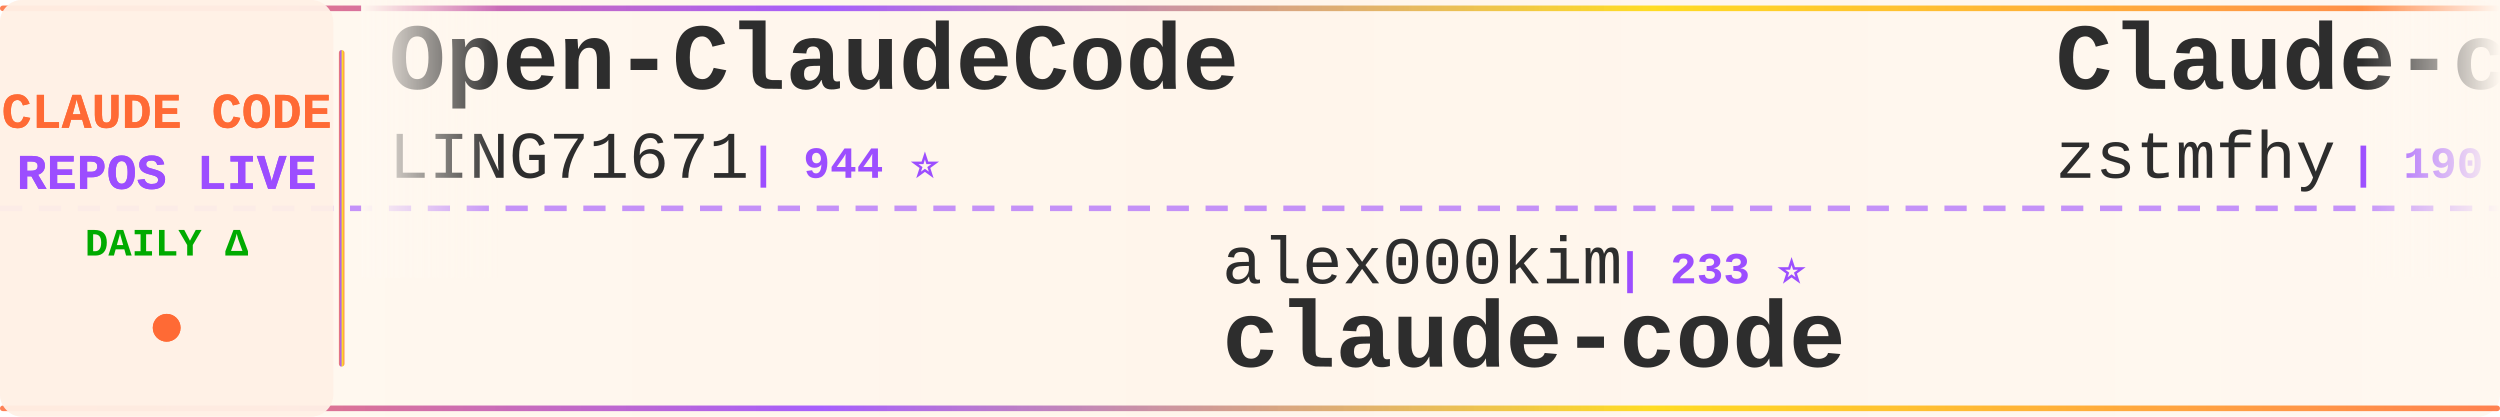
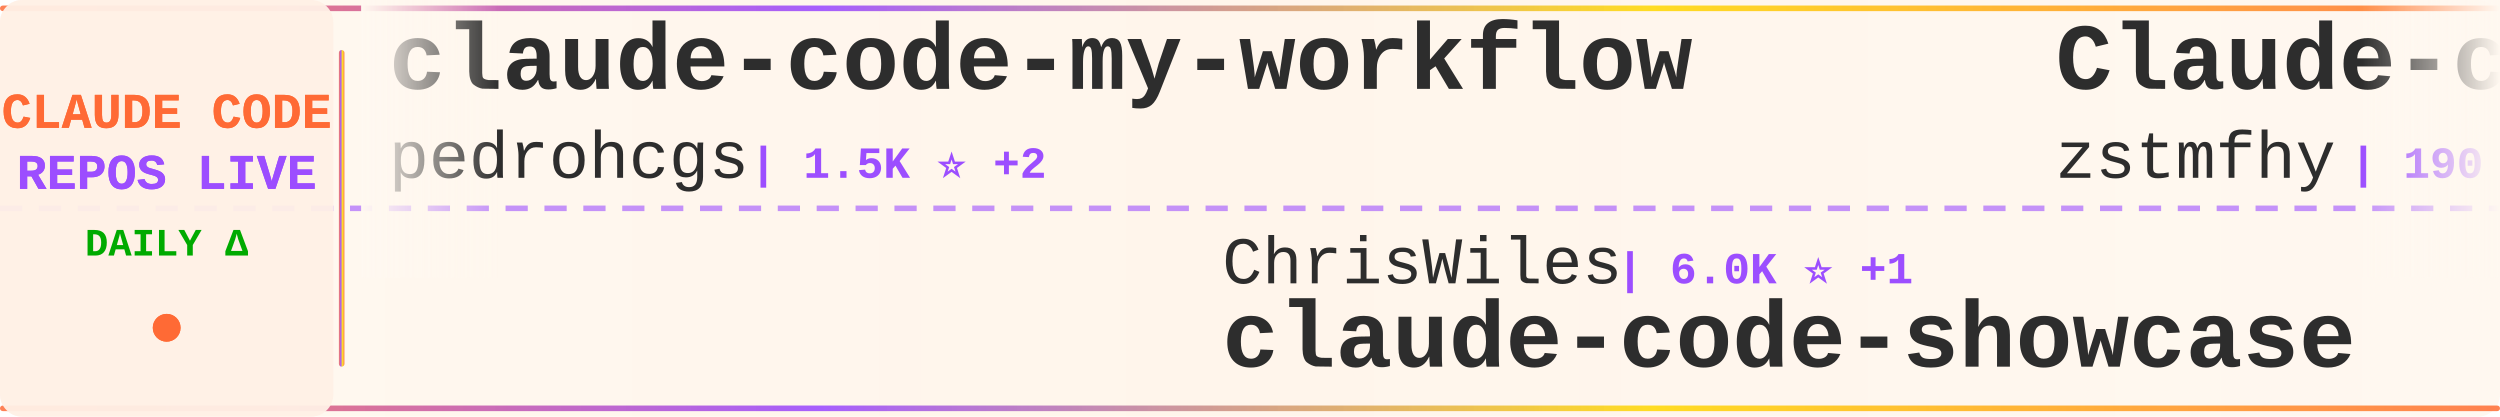
<svg xmlns="http://www.w3.org/2000/svg" width="900" height="150">
  <defs>
    <linearGradient id="tickerBg" x1="0%" y1="0%" x2="100%" y2="0%">
      <stop offset="0%" style="stop-color:#fff8f0;stop-opacity:0.98" />
      <stop offset="50%" style="stop-color:#fff5eb;stop-opacity:1" />
      <stop offset="100%" style="stop-color:#fff8f0;stop-opacity:0.98" />
    </linearGradient>
    <linearGradient id="borderGrad" x1="0%" y1="0%" x2="100%" y2="0%">
      <stop offset="0%" style="stop-color:#FF6B35;stop-opacity:0.85">
        <animate attributeName="stop-opacity" values="0.85;1;0.85" dur="2s" repeatCount="indefinite" />
      </stop>
      <stop offset="33%" style="stop-color:#9C4EFF;stop-opacity:0.9">
        <animate attributeName="stop-opacity" values="0.9;1;0.9" dur="2.2s" repeatCount="indefinite" />
      </stop>
      <stop offset="66%" style="stop-color:#FFD700;stop-opacity:0.85">
        <animate attributeName="stop-opacity" values="0.85;1;0.85" dur="1.8s" repeatCount="indefinite" />
      </stop>
      <stop offset="100%" style="stop-color:#FF6B35;stop-opacity:0.85">
        <animate attributeName="stop-opacity" values="0.85;1;0.85" dur="2s" repeatCount="indefinite" />
      </stop>
    </linearGradient>
    <filter id="textGlow">
      <feGaussianBlur stdDeviation="0.15" result="coloredBlur" />
      <feMerge>
        <feMergeNode in="coloredBlur" />
        <feMergeNode in="SourceGraphic" />
      </feMerge>
    </filter>
    <filter id="metricGlow">
      <feGaussianBlur stdDeviation="0.2" result="coloredBlur" />
      <feMerge>
        <feMergeNode in="coloredBlur" />
        <feMergeNode in="SourceGraphic" />
      </feMerge>
    </filter>
    <linearGradient id="leftFade" x1="0%" y1="0%" x2="100%" y2="0%">
      <stop offset="0%" style="stop-color:#fff8f0;stop-opacity:1" />
      <stop offset="100%" style="stop-color:#fff8f0;stop-opacity:0" />
    </linearGradient>
    <linearGradient id="rightFade" x1="0%" y1="0%" x2="100%" y2="0%">
      <stop offset="0%" style="stop-color:#fff8f0;stop-opacity:0" />
      <stop offset="100%" style="stop-color:#fff8f0;stop-opacity:1" />
    </linearGradient>
  </defs>
  <rect width="900" height="150" fill="url(#tickerBg)" rx="8" />
  <rect x="0" y="2" width="900" height="2" fill="url(#borderGrad)" rx="1" />
  <rect x="0" y="146" width="900" height="2" fill="url(#borderGrad)" rx="1" />
  <line x1="0" y1="75" x2="900" y2="75" stroke="#9C4EFF" stroke-width="2" stroke-dasharray="8 6" opacity="0.6" />
  <rect x="0" y="0" width="120" height="150" fill="#fff0e6" opacity="0.95" rx="8" />
  <text x="60" y="46" font-family="'Courier New', monospace" font-size="18" font-weight="bold" fill="#FF6B35" text-anchor="middle" filter="url(#textGlow)">
    CLAUDE CODE
  </text>
  <text x="60" y="68" font-family="'Courier New', monospace" font-size="18" font-weight="bold" fill="#9C4EFF" text-anchor="middle" filter="url(#textGlow)">
    REPOS LIVE
  </text>
  <text x="60" y="92" font-family="'Courier New', monospace" font-size="14" font-weight="bold" fill="#00aa00" text-anchor="middle">
    DAILY Δ
  </text>
  <circle cx="60" cy="118" r="5" fill="#FF6B35" filter="url(#metricGlow)">
    <animate attributeName="r" values="4;6;4" dur="1.5s" repeatCount="indefinite" />
    <animate attributeName="opacity" values="0.6;1;0.6" dur="1.5s" repeatCount="indefinite" />
  </circle>
  <rect x="122" y="18" width="2" height="114" fill="url(#borderGrad)" rx="1" />
  <clipPath id="tickerClip">
    <rect x="130" y="0" width="770" height="150" />
  </clipPath>
  <g clip-path="url(#tickerClip)">
    <g id="tickerItems">
      <animateTransform attributeName="transform" attributeType="XML" type="translate" from="0 0" to="-3000 0" dur="54s" repeatCount="indefinite" />
      <g transform="translate(0, 0)">
-         <text x="140" y="32" font-family="'Courier New', monospace" font-size="34" font-weight="bold" fill="#2d2d2d">Open-ClaudeCode</text>
-         <text x="140" y="64" font-family="'Courier New', monospace" font-size="24" font-weight="normal" fill="#2d2d2d" opacity="1.0">LING71671</text>
-         <text x="270" y="64" font-family="'Courier New', monospace" font-size="16" font-weight="bold" fill="#9C4EFF"> | 944 ⭐</text>
+         <text x="140" y="32" font-family="'Courier New', monospace" font-size="34" font-weight="bold" fill="#2d2d2d">claude-code-my-workflow</text>
+         <text x="140" y="64" font-family="'Courier New', monospace" font-size="24" font-weight="normal" fill="#2d2d2d" opacity="1.0">pedrohcgs</text>
+         <text x="270" y="64" font-family="'Courier New', monospace" font-size="16" font-weight="bold" fill="#9C4EFF"> | 1.5K ⭐ +2</text>
      </g>
      <g transform="translate(300, 0)">
-         <text x="140" y="102" font-family="'Courier New', monospace" font-size="24" font-weight="normal" fill="#2d2d2d" opacity="1.0">alex000kim</text>
-         <text x="282" y="102" font-family="'Courier New', monospace" font-size="16" font-weight="bold" fill="#9C4EFF"> | 233 ⭐</text>
-         <text x="140" y="132" font-family="'Courier New', monospace" font-size="34" font-weight="bold" fill="#2d2d2d">claude-code</text>
+         <text x="140" y="102" font-family="'Courier New', monospace" font-size="24" font-weight="normal" fill="#2d2d2d" opacity="1.0">ChrisWiles</text>
+         <text x="282" y="102" font-family="'Courier New', monospace" font-size="16" font-weight="bold" fill="#9C4EFF"> | 6.0K ⭐ +1</text>
+         <text x="140" y="132" font-family="'Courier New', monospace" font-size="34" font-weight="bold" fill="#2d2d2d">claude-code-showcase</text>
      </g>
      <g transform="translate(600, 0)">
        <text x="140" y="32" font-family="'Courier New', monospace" font-size="34" font-weight="bold" fill="#2d2d2d">Claude-code</text>
        <text x="140" y="64" font-family="'Courier New', monospace" font-size="24" font-weight="normal" fill="#2d2d2d" opacity="1.0">zstmfhy</text>
        <text x="246" y="64" font-family="'Courier New', monospace" font-size="16" font-weight="bold" fill="#9C4EFF"> | 190 ⭐</text>
      </g>
      <g transform="translate(900, 0)">
-         <text x="140" y="102" font-family="'Courier New', monospace" font-size="24" font-weight="normal" fill="#2d2d2d" opacity="1.0">shareAI-lab</text>
-         <text x="294" y="102" font-family="'Courier New', monospace" font-size="16" font-weight="bold" fill="#9C4EFF"> | 74.7K ⭐ +24</text>
-         <text x="140" y="132" font-family="'Courier New', monospace" font-size="34" font-weight="bold" fill="#2d2d2d">learn-claude-code</text>
+         <text x="140" y="102" font-family="'Courier New', monospace" font-size="24" font-weight="normal" fill="#2d2d2d" opacity="1.0">Alishahryar1</text>
+         <text x="306" y="102" font-family="'Courier New', monospace" font-size="16" font-weight="bold" fill="#9C4EFF"> | 46.1K ⭐ +36</text>
+         <text x="140" y="132" font-family="'Courier New', monospace" font-size="34" font-weight="bold" fill="#2d2d2d">free-claude-code</text>
      </g>
      <g transform="translate(1200, 0)">
-         <text x="140" y="32" font-family="'Courier New', monospace" font-size="34" font-weight="bold" fill="#2d2d2d">claude-code-showcase</text>
-         <text x="140" y="64" font-family="'Courier New', monospace" font-size="24" font-weight="normal" fill="#2d2d2d" opacity="1.0">ChrisWiles</text>
-         <text x="282" y="64" font-family="'Courier New', monospace" font-size="16" font-weight="bold" fill="#9C4EFF"> | 6.0K ⭐</text>
+         <text x="140" y="32" font-family="'Courier New', monospace" font-size="34" font-weight="bold" fill="#2d2d2d">claude-code-guide</text>
+         <text x="140" y="64" font-family="'Courier New', monospace" font-size="24" font-weight="normal" fill="#2d2d2d" opacity="1.0">zebbern</text>
+         <text x="246" y="64" font-family="'Courier New', monospace" font-size="16" font-weight="bold" fill="#9C4EFF"> | 4.6K ⭐</text>
      </g>
      <g transform="translate(1500, 0)">
-         <text x="140" y="102" font-family="'Courier New', monospace" font-size="24" font-weight="normal" fill="#2d2d2d" opacity="1.0">Yeachan-Heo</text>
-         <text x="294" y="102" font-family="'Courier New', monospace" font-size="16" font-weight="bold" fill="#9C4EFF"> | 38.7K ⭐ +12</text>
-         <text x="140" y="132" font-family="'Courier New', monospace" font-size="34" font-weight="bold" fill="#2d2d2d">oh-my-claudecode</text>
+         <text x="140" y="102" font-family="'Courier New', monospace" font-size="24" font-weight="normal" fill="#2d2d2d" opacity="1.0">ponponon</text>
+         <text x="258" y="102" font-family="'Courier New', monospace" font-size="16" font-weight="bold" fill="#9C4EFF"> | 2.3K ⭐</text>
+         <text x="140" y="132" font-family="'Courier New', monospace" font-size="34" font-weight="bold" fill="#2d2d2d">claude_code_src</text>
      </g>
      <g transform="translate(1800, 0)">
-         <text x="140" y="32" font-family="'Courier New', monospace" font-size="34" font-weight="bold" fill="#2d2d2d">skills</text>
-         <text x="140" y="64" font-family="'Courier New', monospace" font-size="24" font-weight="normal" fill="#2d2d2d" opacity="1.0">anthropics</text>
-         <text x="282" y="64" font-family="'Courier New', monospace" font-size="16" font-weight="bold" fill="#9C4EFF"> | 170.5K ⭐ +47</text>
+         <text x="140" y="32" font-family="'Courier New', monospace" font-size="34" font-weight="bold" fill="#2d2d2d">Claude-Code</text>
+         <text x="140" y="64" font-family="'Courier New', monospace" font-size="24" font-weight="normal" fill="#2d2d2d" opacity="1.0">pengchengneo</text>
+         <text x="306" y="64" font-family="'Courier New', monospace" font-size="16" font-weight="bold" fill="#9C4EFF"> | 1.8K ⭐</text>
      </g>
      <g transform="translate(2100, 0)">
-         <text x="140" y="102" font-family="'Courier New', monospace" font-size="24" font-weight="normal" fill="#2d2d2d" opacity="1.0">huangserva</text>
-         <text x="282" y="102" font-family="'Courier New', monospace" font-size="16" font-weight="bold" fill="#9C4EFF"> | 621 ⭐</text>
-         <text x="140" y="132" font-family="'Courier New', monospace" font-size="34" font-weight="bold" fill="#2d2d2d">claude-code-cli</text>
+         <text x="140" y="102" font-family="'Courier New', monospace" font-size="24" font-weight="normal" fill="#2d2d2d" opacity="1.0">FlorianBruniaux</text>
+         <text x="342" y="102" font-family="'Courier New', monospace" font-size="16" font-weight="bold" fill="#9C4EFF"> | 5.8K ⭐</text>
+         <text x="140" y="132" font-family="'Courier New', monospace" font-size="34" font-weight="bold" fill="#2d2d2d">claude-code-ultimate-gui...</text>
      </g>
      <g transform="translate(2400, 0)">
-         <text x="140" y="32" font-family="'Courier New', monospace" font-size="34" font-weight="bold" fill="#2d2d2d">claude-code-source-code</text>
-         <text x="140" y="64" font-family="'Courier New', monospace" font-size="24" font-weight="normal" fill="#2d2d2d" opacity="1.0">777genius</text>
-         <text x="270" y="64" font-family="'Courier New', monospace" font-size="16" font-weight="bold" fill="#9C4EFF"> | 926 ⭐</text>
+         <text x="140" y="32" font-family="'Courier New', monospace" font-size="34" font-weight="bold" fill="#2d2d2d">Dive-into-Claude-Code</text>
+         <text x="140" y="64" font-family="'Courier New', monospace" font-size="24" font-weight="normal" fill="#2d2d2d" opacity="1.0">VILA-Lab</text>
+         <text x="258" y="64" font-family="'Courier New', monospace" font-size="16" font-weight="bold" fill="#9C4EFF"> | 2.1K ⭐ +1</text>
      </g>
      <g transform="translate(2700, 0)">
-         <text x="140" y="102" font-family="'Courier New', monospace" font-size="24" font-weight="normal" fill="#2d2d2d" opacity="1.0">ykdojo</text>
-         <text x="234" y="102" font-family="'Courier New', monospace" font-size="16" font-weight="bold" fill="#9C4EFF"> | 9.8K ⭐ +6</text>
-         <text x="140" y="132" font-family="'Courier New', monospace" font-size="34" font-weight="bold" fill="#2d2d2d">claude-code-tips</text>
+         <text x="140" y="102" font-family="'Courier New', monospace" font-size="24" font-weight="normal" fill="#2d2d2d" opacity="1.0">multica-ai</text>
+         <text x="282" y="102" font-family="'Courier New', monospace" font-size="16" font-weight="bold" fill="#9C4EFF"> | 204.0K ⭐ +67</text>
+         <text x="140" y="132" font-family="'Courier New', monospace" font-size="34" font-weight="bold" fill="#2d2d2d">andrej-karpathy-skills</text>
      </g>
      <g transform="translate(3000, 0)">
-         <text x="140" y="32" font-family="'Courier New', monospace" font-size="34" font-weight="bold" fill="#2d2d2d">Open-ClaudeCode</text>
-         <text x="140" y="64" font-family="'Courier New', monospace" font-size="24" font-weight="normal" fill="#2d2d2d" opacity="1.0">LING71671</text>
-         <text x="270" y="64" font-family="'Courier New', monospace" font-size="16" font-weight="bold" fill="#9C4EFF"> | 944 ⭐</text>
+         <text x="140" y="32" font-family="'Courier New', monospace" font-size="34" font-weight="bold" fill="#2d2d2d">claude-code-my-workflow</text>
+         <text x="140" y="64" font-family="'Courier New', monospace" font-size="24" font-weight="normal" fill="#2d2d2d" opacity="1.0">pedrohcgs</text>
+         <text x="270" y="64" font-family="'Courier New', monospace" font-size="16" font-weight="bold" fill="#9C4EFF"> | 1.5K ⭐ +2</text>
      </g>
      <g transform="translate(3300, 0)">
-         <text x="140" y="102" font-family="'Courier New', monospace" font-size="24" font-weight="normal" fill="#2d2d2d" opacity="1.0">alex000kim</text>
-         <text x="282" y="102" font-family="'Courier New', monospace" font-size="16" font-weight="bold" fill="#9C4EFF"> | 233 ⭐</text>
-         <text x="140" y="132" font-family="'Courier New', monospace" font-size="34" font-weight="bold" fill="#2d2d2d">claude-code</text>
+         <text x="140" y="102" font-family="'Courier New', monospace" font-size="24" font-weight="normal" fill="#2d2d2d" opacity="1.0">ChrisWiles</text>
+         <text x="282" y="102" font-family="'Courier New', monospace" font-size="16" font-weight="bold" fill="#9C4EFF"> | 6.0K ⭐ +1</text>
+         <text x="140" y="132" font-family="'Courier New', monospace" font-size="34" font-weight="bold" fill="#2d2d2d">claude-code-showcase</text>
      </g>
      <g transform="translate(3600, 0)">
        <text x="140" y="32" font-family="'Courier New', monospace" font-size="34" font-weight="bold" fill="#2d2d2d">Claude-code</text>
        <text x="140" y="64" font-family="'Courier New', monospace" font-size="24" font-weight="normal" fill="#2d2d2d" opacity="1.0">zstmfhy</text>
        <text x="246" y="64" font-family="'Courier New', monospace" font-size="16" font-weight="bold" fill="#9C4EFF"> | 190 ⭐</text>
      </g>
      <g transform="translate(3900, 0)">
-         <text x="140" y="102" font-family="'Courier New', monospace" font-size="24" font-weight="normal" fill="#2d2d2d" opacity="1.0">shareAI-lab</text>
-         <text x="294" y="102" font-family="'Courier New', monospace" font-size="16" font-weight="bold" fill="#9C4EFF"> | 74.7K ⭐ +24</text>
-         <text x="140" y="132" font-family="'Courier New', monospace" font-size="34" font-weight="bold" fill="#2d2d2d">learn-claude-code</text>
+         <text x="140" y="102" font-family="'Courier New', monospace" font-size="24" font-weight="normal" fill="#2d2d2d" opacity="1.0">Alishahryar1</text>
+         <text x="306" y="102" font-family="'Courier New', monospace" font-size="16" font-weight="bold" fill="#9C4EFF"> | 46.1K ⭐ +36</text>
+         <text x="140" y="132" font-family="'Courier New', monospace" font-size="34" font-weight="bold" fill="#2d2d2d">free-claude-code</text>
      </g>
    </g>
  </g>
  <rect x="130" y="0" width="50" height="100" fill="url(#leftFade)" />
  <rect x="850" y="0" width="50" height="100" fill="url(#rightFade)" />
</svg>
